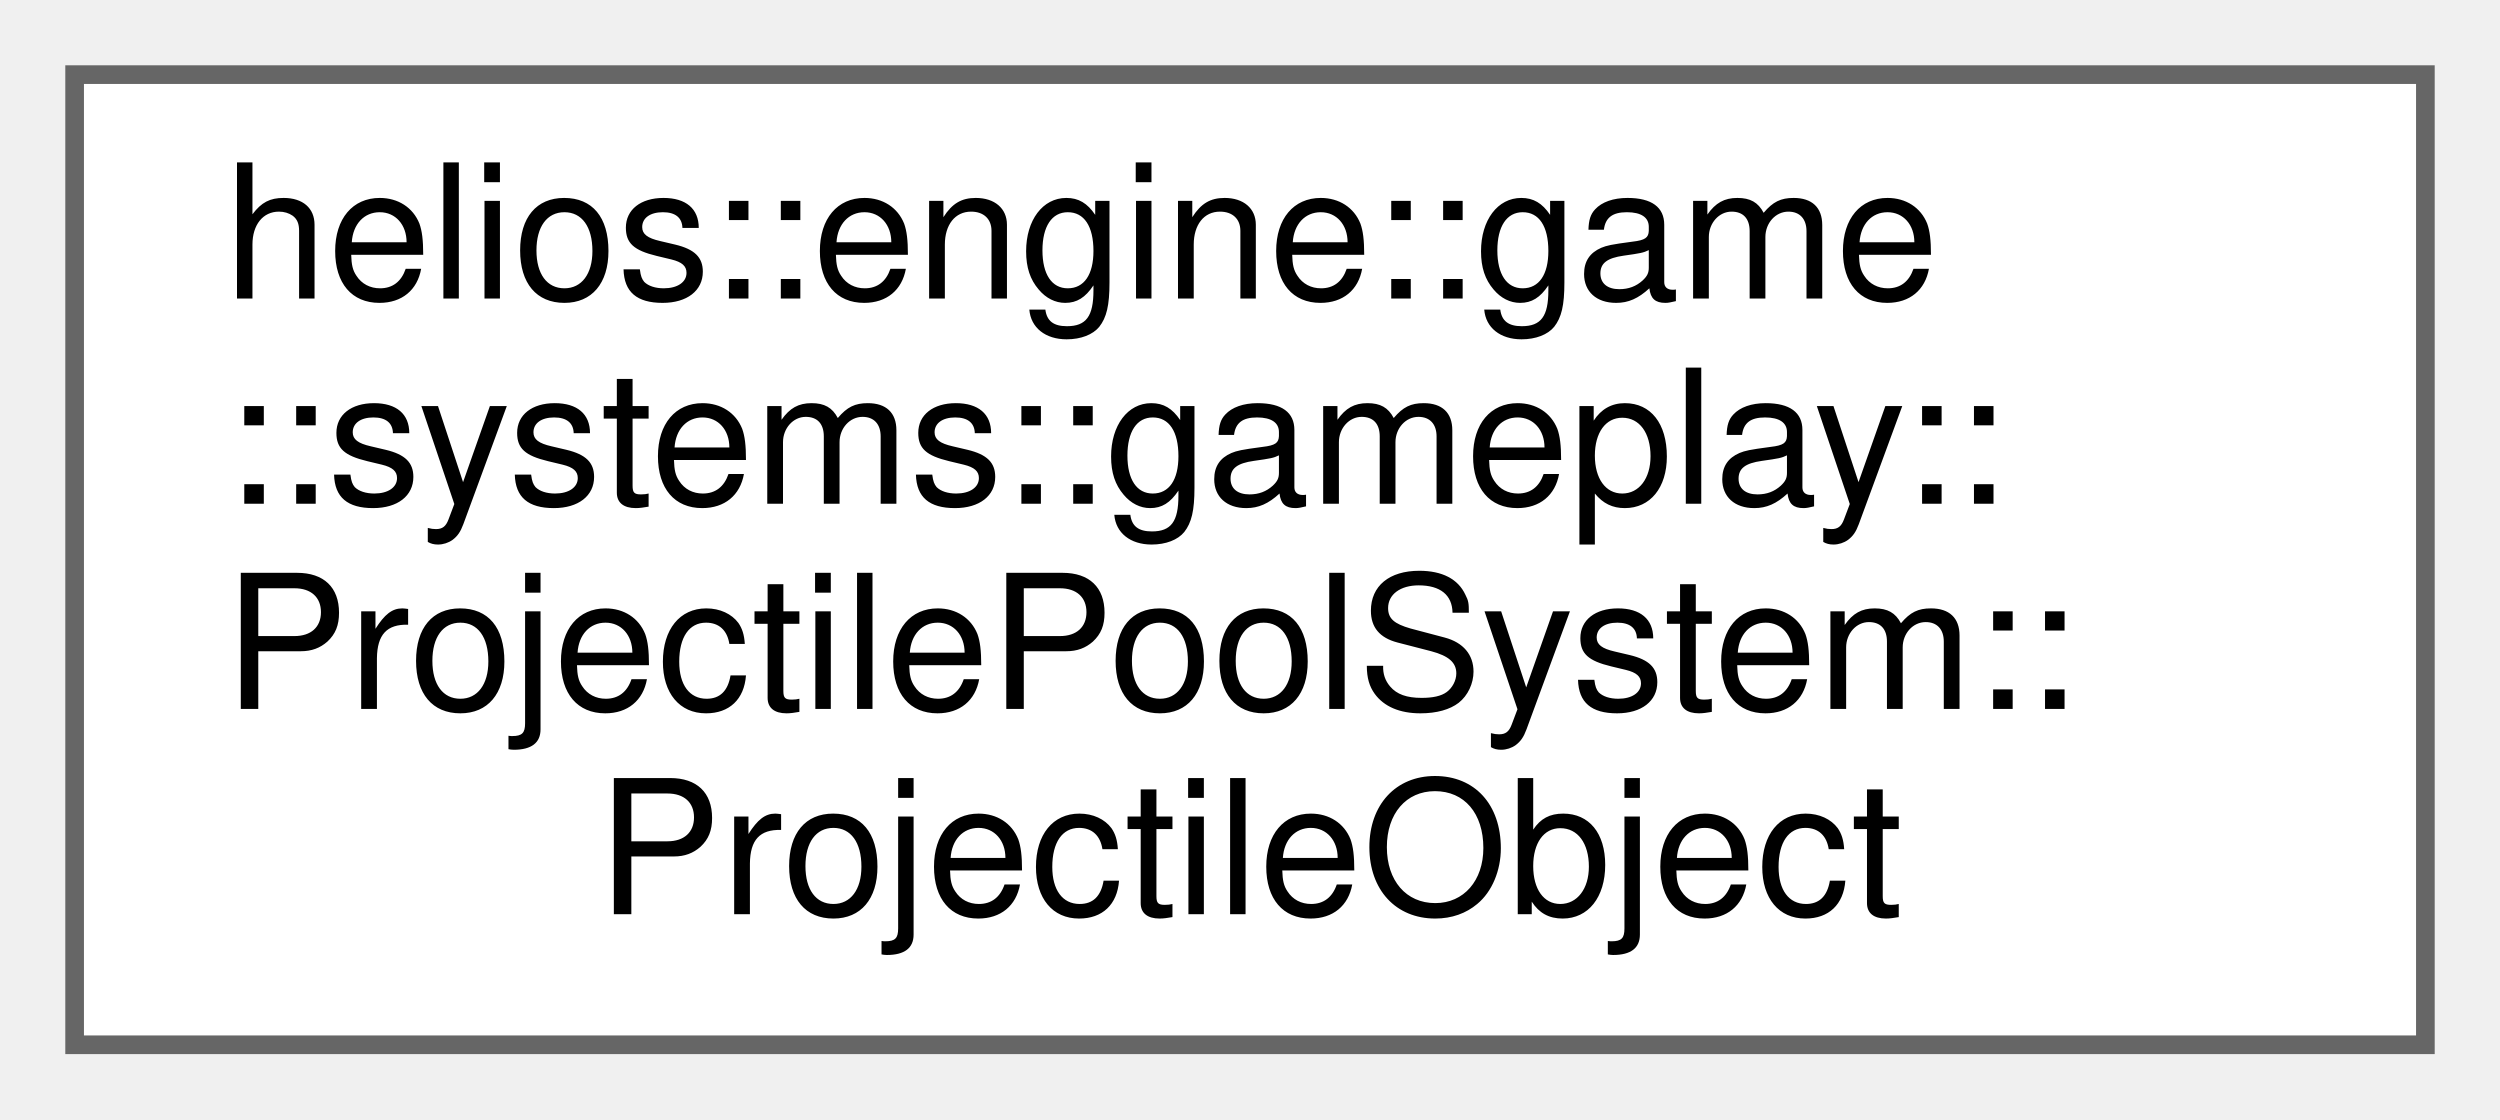
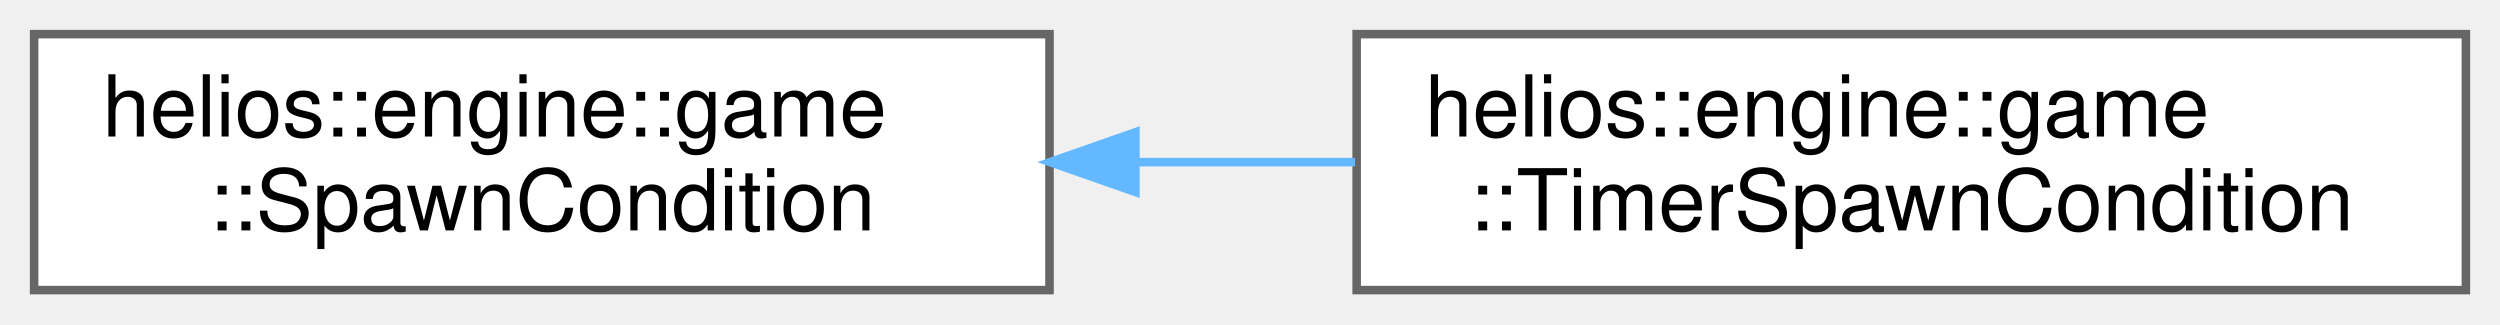
- <svg xmlns="http://www.w3.org/2000/svg" xmlns:xlink="http://www.w3.org/1999/xlink" width="134pt" height="60pt" viewBox="0.00 0.00 134.00 60.00">
-   <g id="graph0" class="graph" transform="scale(1 1) rotate(0) translate(4 56)">
+ <svg xmlns="http://www.w3.org/2000/svg" xmlns:xlink="http://www.w3.org/1999/xlink" width="293pt" height="38pt" viewBox="0.00 0.00 293.00 38.00">
+   <g id="graph0" class="graph" transform="scale(1 1) rotate(0) translate(4 34)">
    <g id="Node000000" class="node">
      <g id="a_Node000000">
-         <a xlink:href="structhelios_1_1engine_1_1game_1_1systems_1_1gameplay_1_1ProjectilePoolSystem_1_1ProjectileObject.html" target="_top" xlink:title="Internal representation of an active projectile.">
-           <polygon fill="white" stroke="#666666" points="126,-52 0,-52 0,0 126,0 126,-52" />
-           <text text-anchor="start" x="8" y="-40" font-family="Helvetica,sans-Serif" font-size="10.00">helios::engine::game</text>
-           <text text-anchor="start" x="8" y="-29" font-family="Helvetica,sans-Serif" font-size="10.00">::systems::gameplay::</text>
-           <text text-anchor="start" x="8" y="-18" font-family="Helvetica,sans-Serif" font-size="10.00">ProjectilePoolSystem::</text>
-           <text text-anchor="middle" x="63" y="-7" font-family="Helvetica,sans-Serif" font-size="10.00">ProjectileObject</text>
+         <a xlink:href="classhelios_1_1engine_1_1game_1_1SpawnCondition.html" target="_top" xlink:title="Abstract base class defining when and how many GameObjects should spawn.">
+           <polygon fill="white" stroke="#666666" points="119,-30 0,-30 0,0 119,0 119,-30" />
+           <text text-anchor="start" x="8" y="-18" font-family="Helvetica,sans-Serif" font-size="10.00">helios::engine::game</text>
+           <text text-anchor="middle" x="59.5" y="-7" font-family="Helvetica,sans-Serif" font-size="10.00">::SpawnCondition</text>
+         </a>
+       </g>
+     </g>
+     <g id="Node000001" class="node">
+       <g id="a_Node000001">
+         <a xlink:href="classhelios_1_1engine_1_1game_1_1TimerSpawnCondition.html" target="_top" xlink:title="A SpawnCondition that triggers spawning at fixed time intervals.">
+           <polygon fill="white" stroke="#666666" points="285,-30 155,-30 155,0 285,0 285,-30" />
+           <text text-anchor="start" x="163" y="-18" font-family="Helvetica,sans-Serif" font-size="10.00">helios::engine::game</text>
+           <text text-anchor="middle" x="220" y="-7" font-family="Helvetica,sans-Serif" font-size="10.00">::TimerSpawnCondition</text>
+         </a>
+       </g>
+     </g>
+     <g id="edge39_Node000000_Node000001" class="edge">
+       <g id="a_edge39_Node000000_Node000001">
+         <a xlink:title=" ">
+           <path fill="none" stroke="#63b8ff" d="M129.3,-15C137.77,-15 146.41,-15 154.81,-15" />
+           <polygon fill="#63b8ff" stroke="#63b8ff" points="129.07,-11.5 119.07,-15 129.07,-18.5 129.07,-11.5" />
        </a>
      </g>
    </g>
  </g>
</svg>
